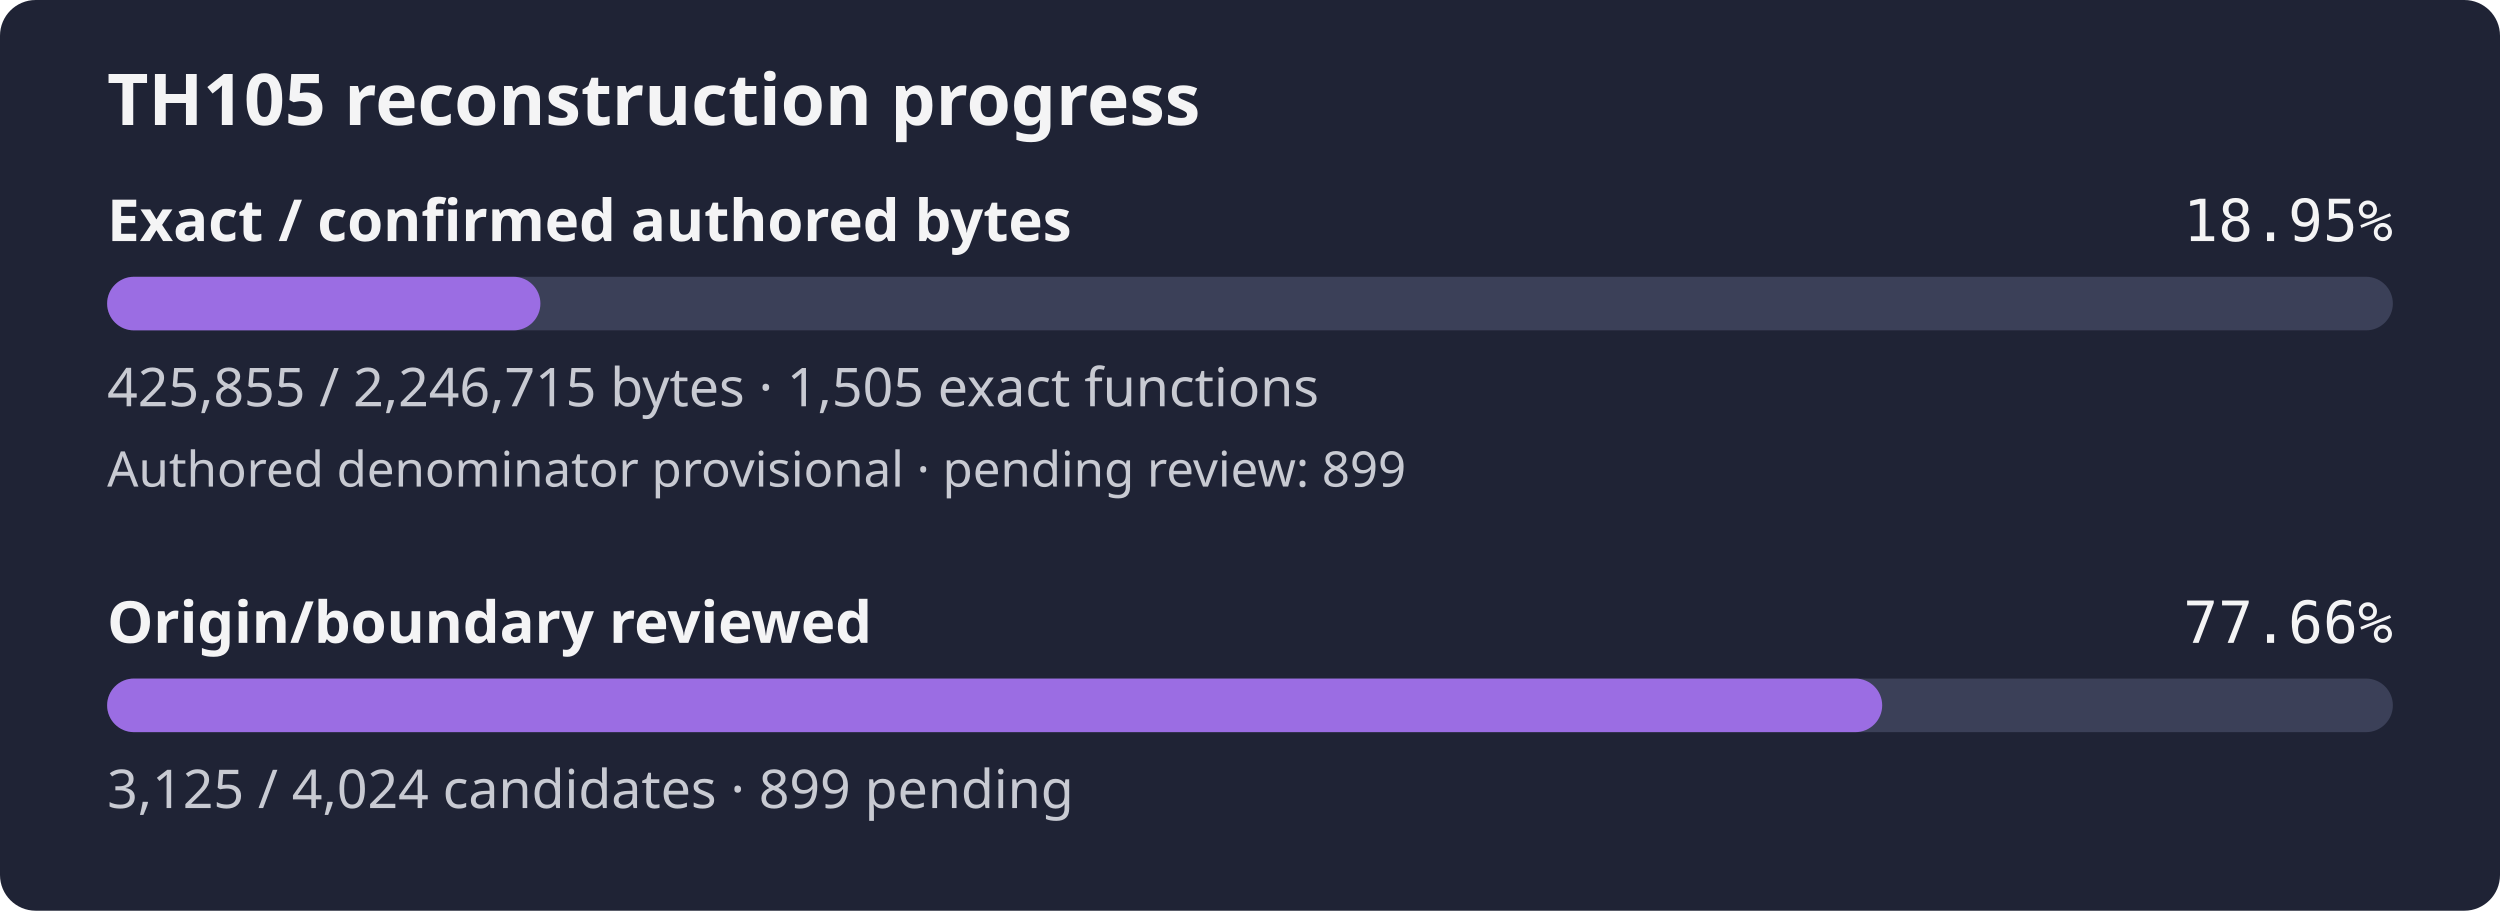
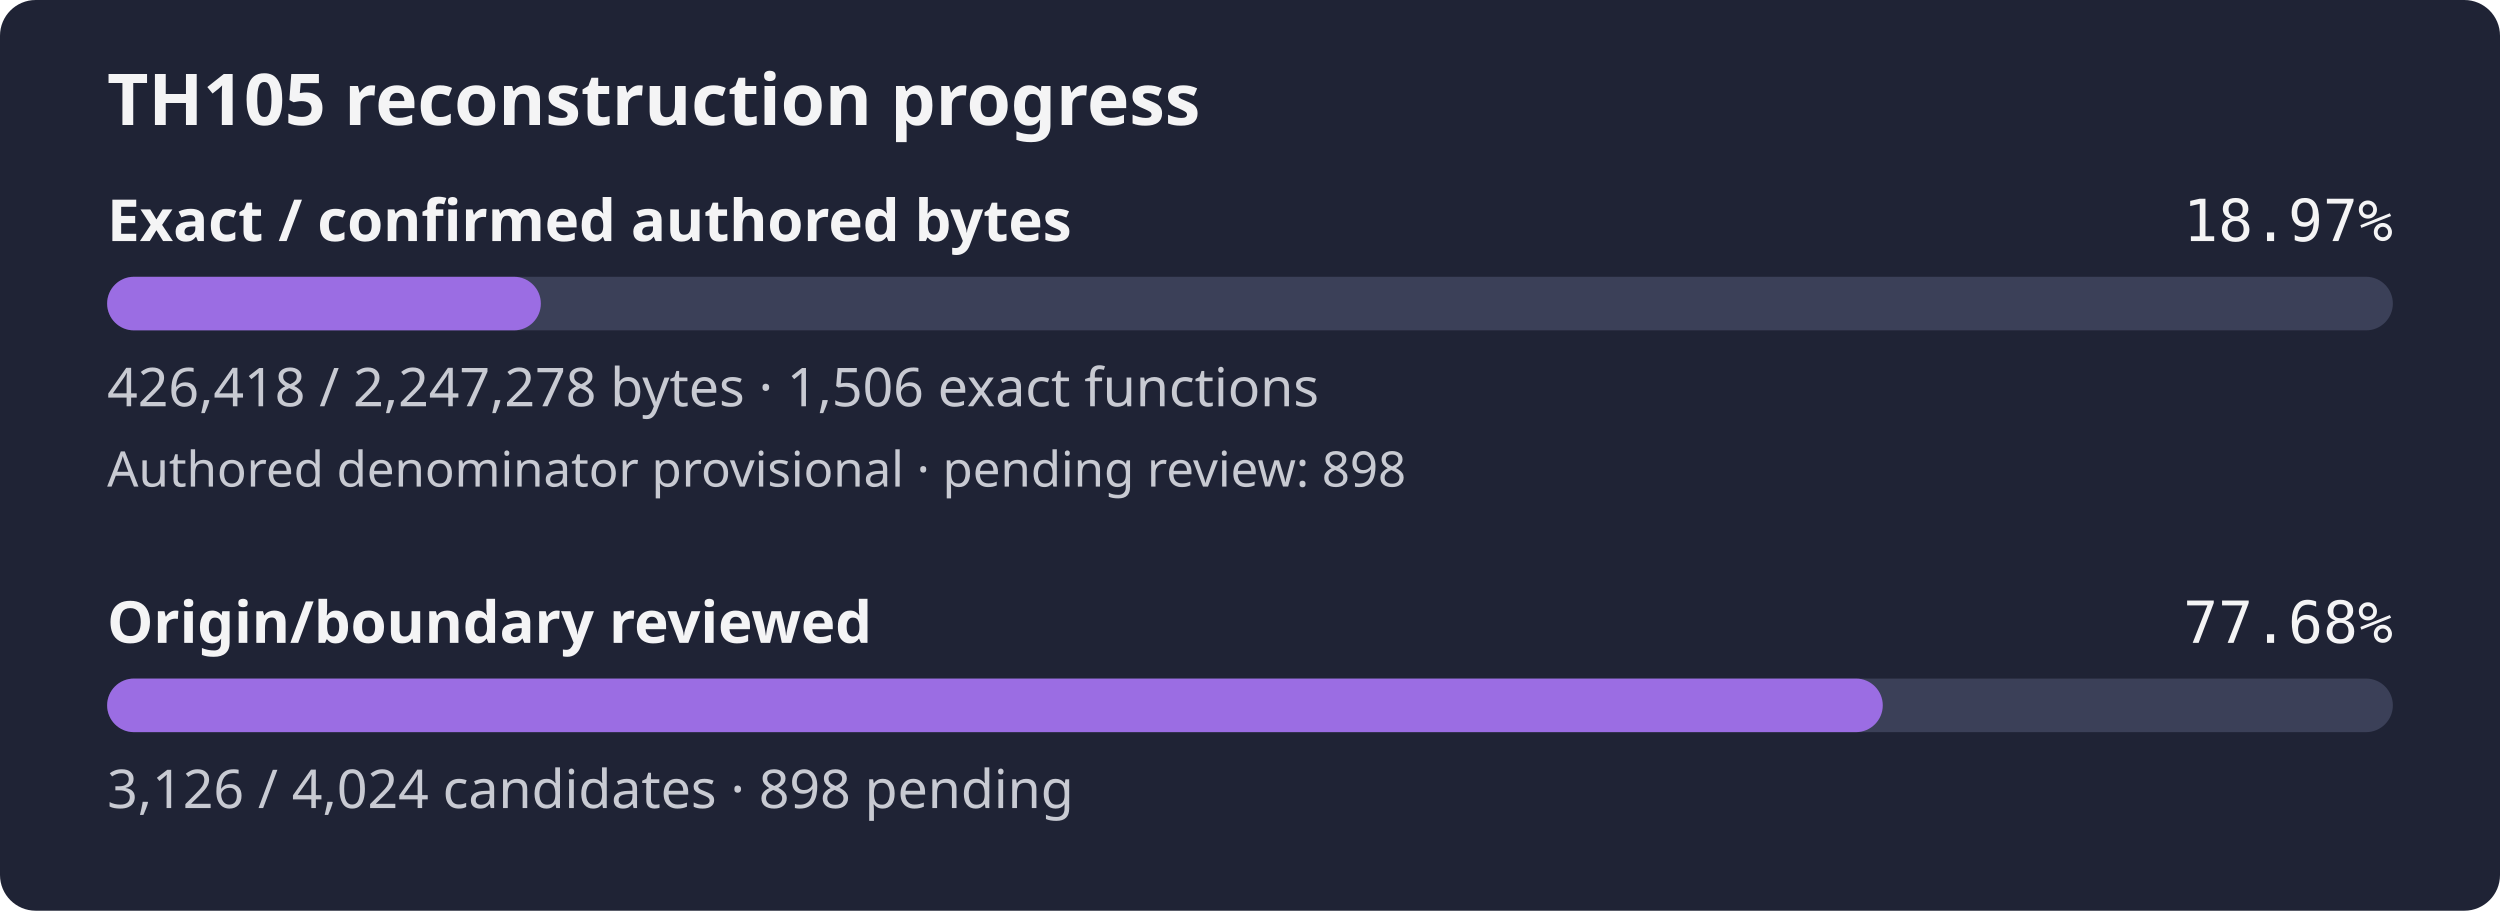
- <svg xmlns="http://www.w3.org/2000/svg" width="560" height="204" viewBox="0 0 560 204" role="img" aria-label="TH105 reconstruction progress: 18.95% of confirmed authored bytes exact; authored denominator provisional, origin review 77.66%">
+ <svg xmlns="http://www.w3.org/2000/svg" width="560" height="204" viewBox="0 0 560 204" role="img" aria-label="TH105 reconstruction progress: 18.97% of confirmed authored bytes exact; authored denominator provisional, origin review 77.68%">
  <rect width="560" height="204" rx="8" fill="#1f2335" />
  <text x="24" y="28" fill="#f4f4f5" font-family="sans-serif" font-size="16" font-weight="600">TH105 reconstruction progress</text>
  <text x="24" y="54" fill="#f4f4f5" font-family="sans-serif" font-size="13" font-weight="600">Exact / confirmed authored bytes</text>
-   <text x="536" y="54" fill="#f4f4f5" text-anchor="end" font-family="monospace" font-size="13">18.95%</text>
+   <text x="536" y="54" fill="#f4f4f5" text-anchor="end" font-family="monospace" font-size="13">18.97%</text>
  <rect id="exact-track" x="24" y="62" width="512" height="12" rx="6" fill="#3b4058" />
-   <rect id="exact-fill" x="24" y="62" width="97.05" height="12" rx="6" fill="#9b6de3" />
-   <text x="24" y="91" fill="#c8cad2" font-family="sans-serif" font-size="12">425,855 / 2,246,715 bytes · 1,505 exact functions</text>
-   <text x="24" y="109" fill="#c8cad2" font-family="sans-serif" font-size="11">Authored denominator provisional · pending review: 899</text>
+   <rect id="exact-fill" x="24" y="62" width="97.15" height="12" rx="6" fill="#9b6de3" />
+   <text x="24" y="91" fill="#c8cad2" font-family="sans-serif" font-size="12">426,418 / 2,247,278 bytes · 1,506 exact functions</text>
+   <text x="24" y="109" fill="#c8cad2" font-family="sans-serif" font-size="11">Authored denominator provisional · pending review: 898</text>
  <text x="24" y="144" fill="#f4f4f5" font-family="sans-serif" font-size="13" font-weight="600">Origin/boundary reviewed</text>
-   <text x="536" y="144" fill="#f4f4f5" text-anchor="end" font-family="monospace" font-size="13">77.66%</text>
+   <text x="536" y="144" fill="#f4f4f5" text-anchor="end" font-family="monospace" font-size="13">77.68%</text>
  <rect id="review-track" x="24" y="152" width="512" height="12" rx="6" fill="#3b4058" />
-   <rect id="review-fill" x="24" y="152" width="397.61" height="12" rx="6" fill="#9b6de3" />
-   <text x="24" y="181" fill="#c8cad2" font-family="sans-serif" font-size="12">3,125 / 4,024 candidates · 899 pending</text>
+   <rect id="review-fill" x="24" y="152" width="397.74" height="12" rx="6" fill="#9b6de3" />
+   <text x="24" y="181" fill="#c8cad2" font-family="sans-serif" font-size="12">3,126 / 4,024 candidates · 898 pending</text>
</svg>
